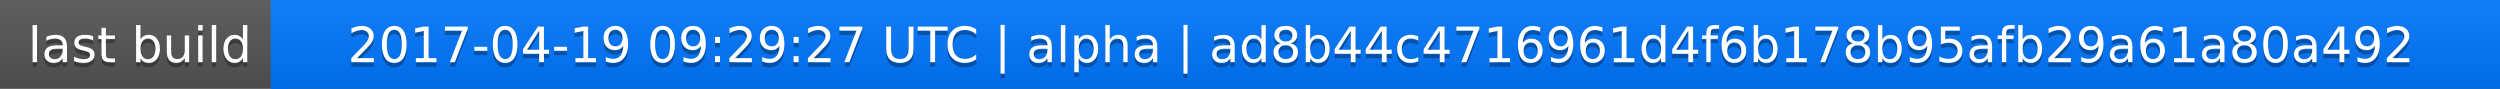
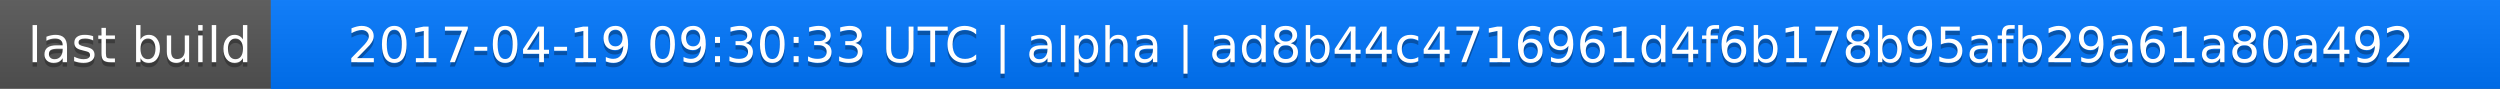
<svg xmlns="http://www.w3.org/2000/svg" width="563" height="20">
  <linearGradient id="a" x2="0" y2="100%">
    <stop offset="0" stop-color="#bbb" stop-opacity=".1" />
    <stop offset="1" stop-opacity=".1" />
  </linearGradient>
  <rect rx="0" width="563" height="20" fill="#555" />
  <rect rx="0" x="61" width="502" height="20" fill="#07f" />
  <path fill="#07f" d="M61 0h4v20h-4z" />
  <rect rx="0" width="563" height="20" fill="url(#a)" />
  <g fill="#fff" text-anchor="middle" font-family="DejaVu Sans,Verdana,Geneva,sans-serif" font-size="11">
    <text x="31.5" y="15" fill="#010101" fill-opacity=".3">last build</text>
    <text x="31.5" y="14">last build</text>
-     <text x="311" y="15" fill="#010101" fill-opacity=".3">2017-04-19 09:29:27 UTC | alpha | ad8b44c4716961d4f6b178b95afb29a61a80a492</text>
-     <text x="311" y="14">2017-04-19 09:29:27 UTC | alpha | ad8b44c4716961d4f6b178b95afb29a61a80a492</text>
+     <text x="311" y="15" fill="#010101" fill-opacity=".3">2017-04-19 09:30:33 UTC | alpha | ad8b44c4716961d4f6b178b95afb29a61a80a492</text>
+     <text x="311" y="14">2017-04-19 09:30:33 UTC | alpha | ad8b44c4716961d4f6b178b95afb29a61a80a492</text>
  </g>
</svg>
